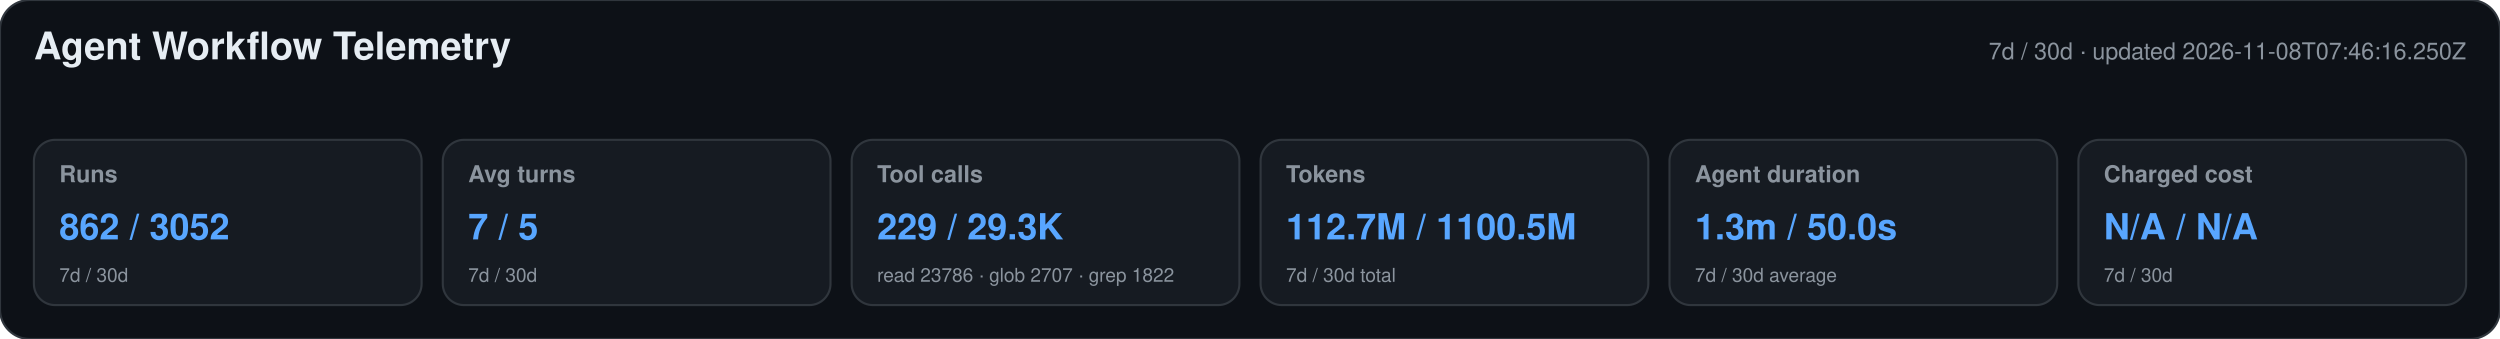
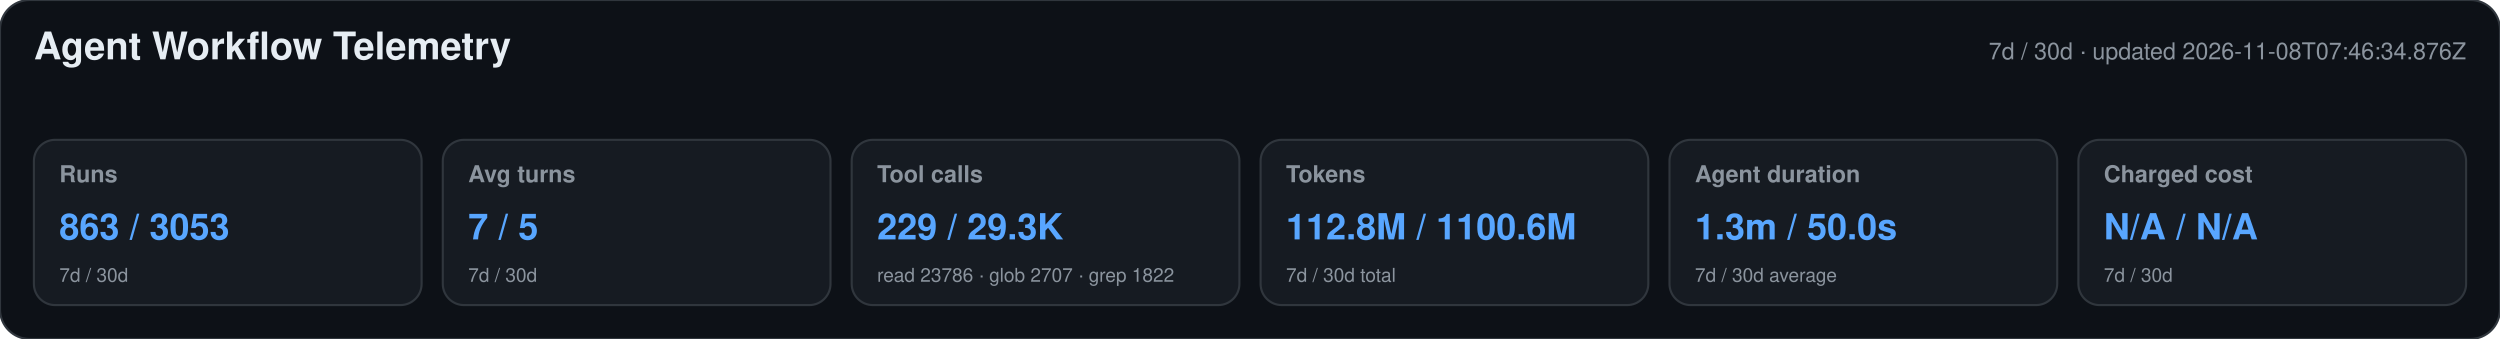
<svg xmlns="http://www.w3.org/2000/svg" width="1180" height="160" viewBox="0 0 1180 160" role="img" aria-labelledby="title desc">
  <style>text{font-family:-apple-system,BlinkMacSystemFont,"Segoe UI",Helvetica,Arial,sans-serif}.heading{font-size:18px;font-weight:650;fill:#e6edf3}.meta,.label,.secondary{fill:#8b949e}.meta,.label{font-size:11px}.label{font-weight:600}.primary{font-size:17px;font-weight:700;fill:#58a6ff}.secondary{font-size:9px}</style>
  <rect width="1180" height="160" rx="14" fill="#0d1117" stroke="#30363d" />
  <text x="16" y="28" class="heading">Agent Workflow Telemetry</text>
-   <text x="1164" y="28" text-anchor="end" class="meta">7d / 30d · updated 2026-11-08T07:46:16.250Z</text>
+   <text x="1164" y="28" text-anchor="end" class="meta">7d / 30d · updated 2026-11-08T07:46:34.876Z</text>
  <g>
    <rect x="16" y="66" width="183" height="78" rx="10" fill="#161b22" stroke="#30363d" />
    <text x="28" y="86" class="label">Runs</text>
-     <text x="28" y="113" class="primary">862 / 3052</text>
+     <text x="28" y="113" class="primary">863 / 3053</text>
    <text x="28" y="133" class="secondary">7d / 30d</text>
  </g>
  <g>
    <rect x="209" y="66" width="183" height="78" rx="10" fill="#161b22" stroke="#30363d" />
    <text x="221" y="86" class="label">Avg turns</text>
    <text x="221" y="113" class="primary">7 / 5</text>
    <text x="221" y="133" class="secondary">7d / 30d</text>
  </g>
  <g>
    <rect x="402" y="66" width="183" height="78" rx="10" fill="#161b22" stroke="#30363d" />
    <text x="414" y="86" class="label">Tool calls</text>
    <text x="414" y="113" class="primary">229 / 29.3K</text>
    <text x="414" y="133" class="secondary">read 23786 · glob 2707 · grep 1822</text>
  </g>
  <g>
    <rect x="595" y="66" width="183" height="78" rx="10" fill="#161b22" stroke="#30363d" />
    <text x="607" y="86" class="label">Tokens</text>
-     <text x="607" y="113" class="primary">112.7M / 1100.5M</text>
+     <text x="607" y="113" class="primary">112.8M / 1100.6M</text>
    <text x="607" y="133" class="secondary">7d / 30d total</text>
  </g>
  <g>
    <rect x="788" y="66" width="183" height="78" rx="10" fill="#161b22" stroke="#30363d" />
    <text x="800" y="86" class="label">Agent duration</text>
    <text x="800" y="113" class="primary">1.3m / 50.0s</text>
    <text x="800" y="133" class="secondary">7d / 30d average</text>
  </g>
  <g>
    <rect x="981" y="66" width="183" height="78" rx="10" fill="#161b22" stroke="#30363d" />
    <text x="993" y="86" class="label">Charged cost</text>
    <text x="993" y="113" class="primary">N/A / N/A</text>
    <text x="993" y="133" class="secondary">7d / 30d</text>
  </g>
</svg>
